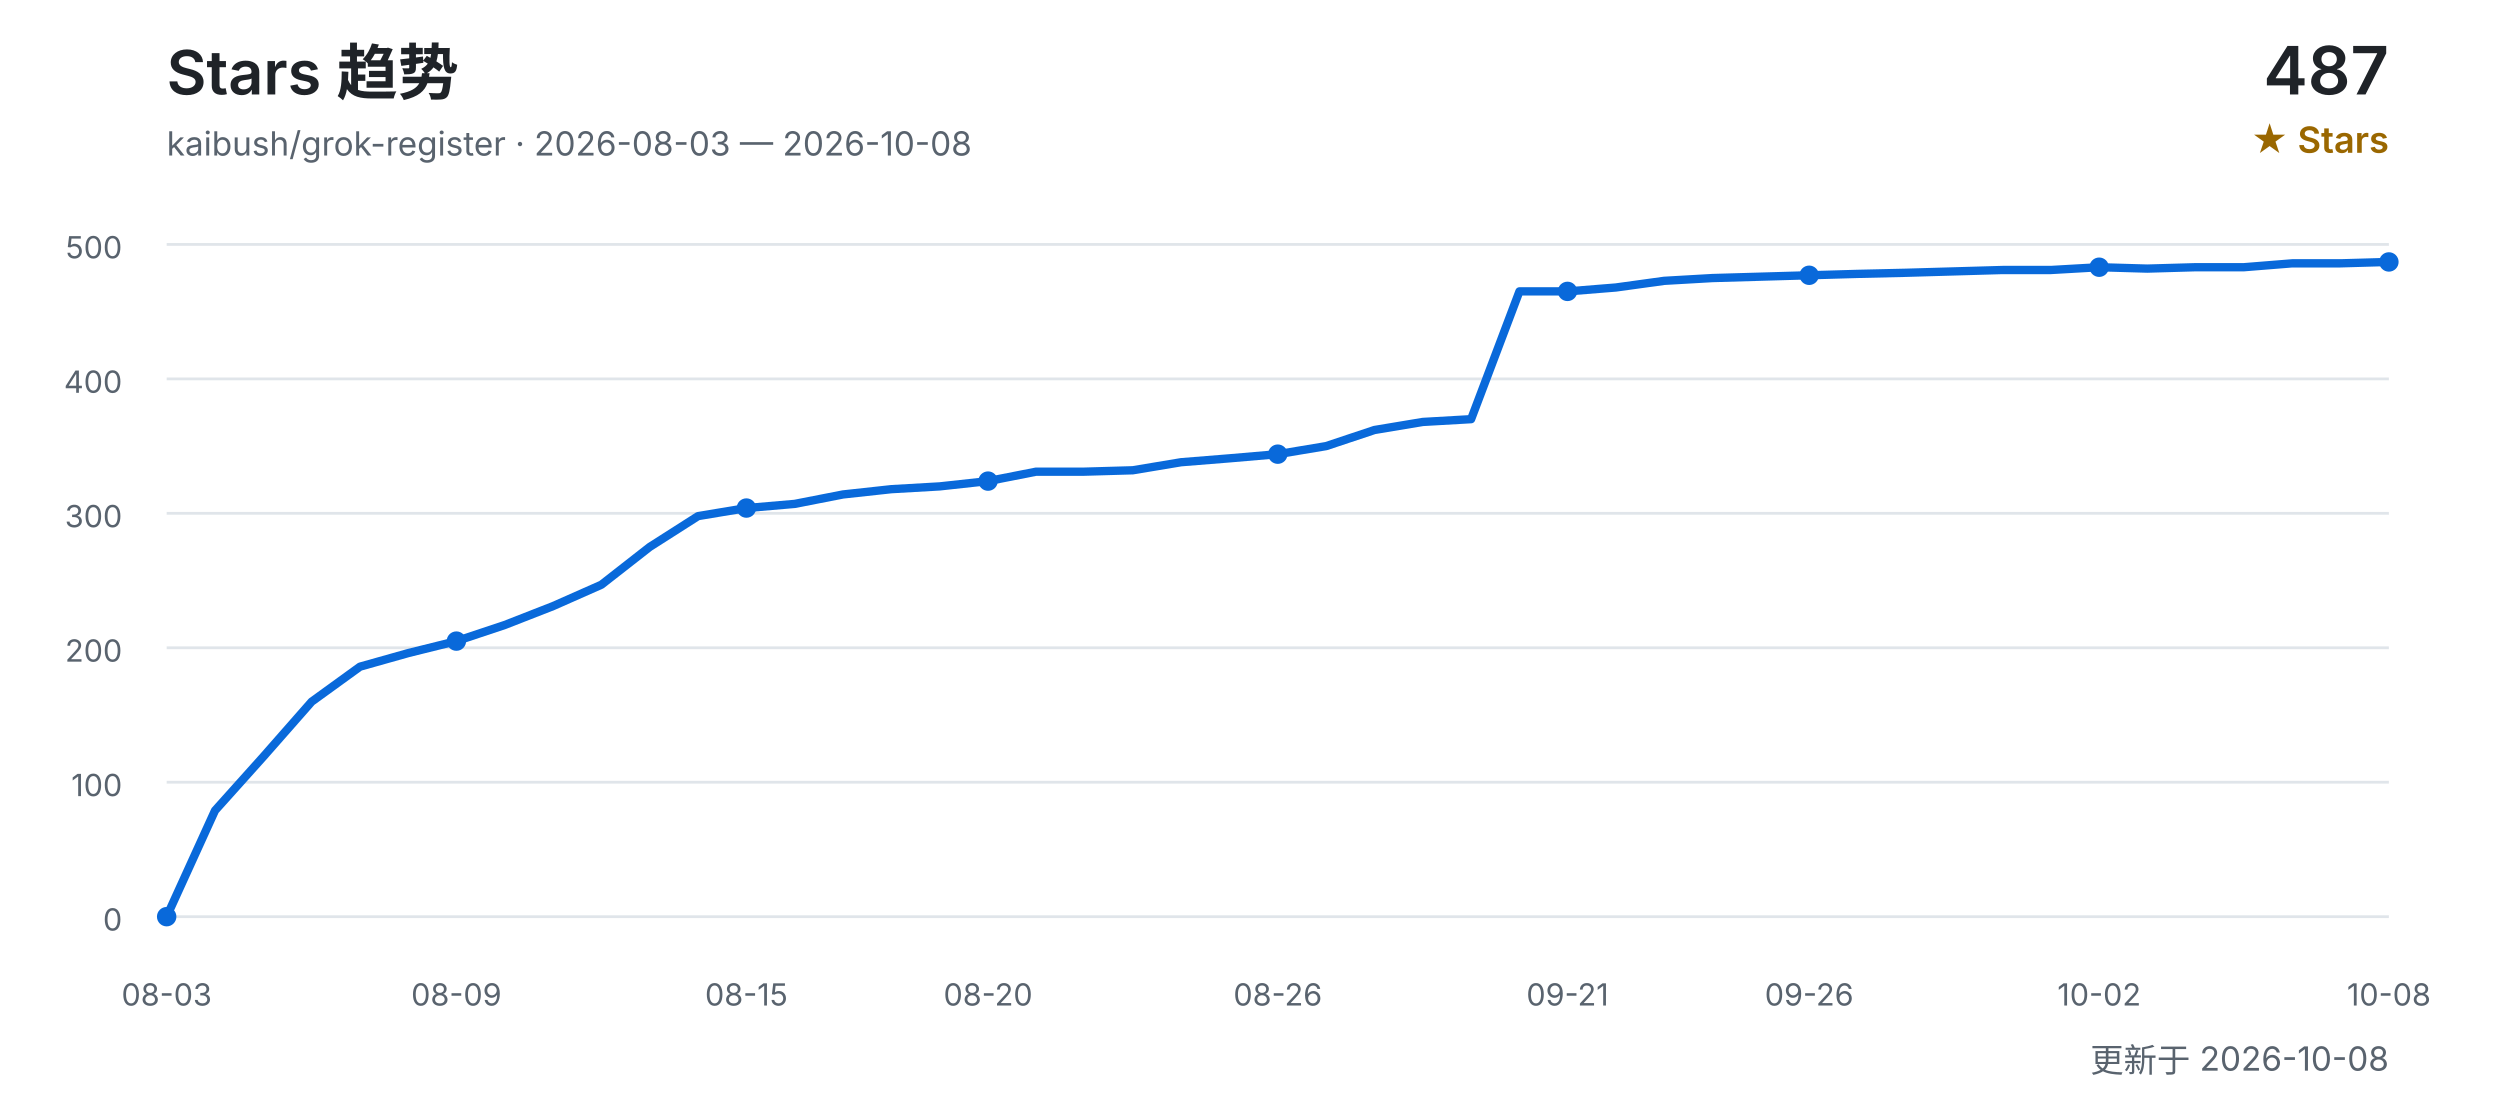
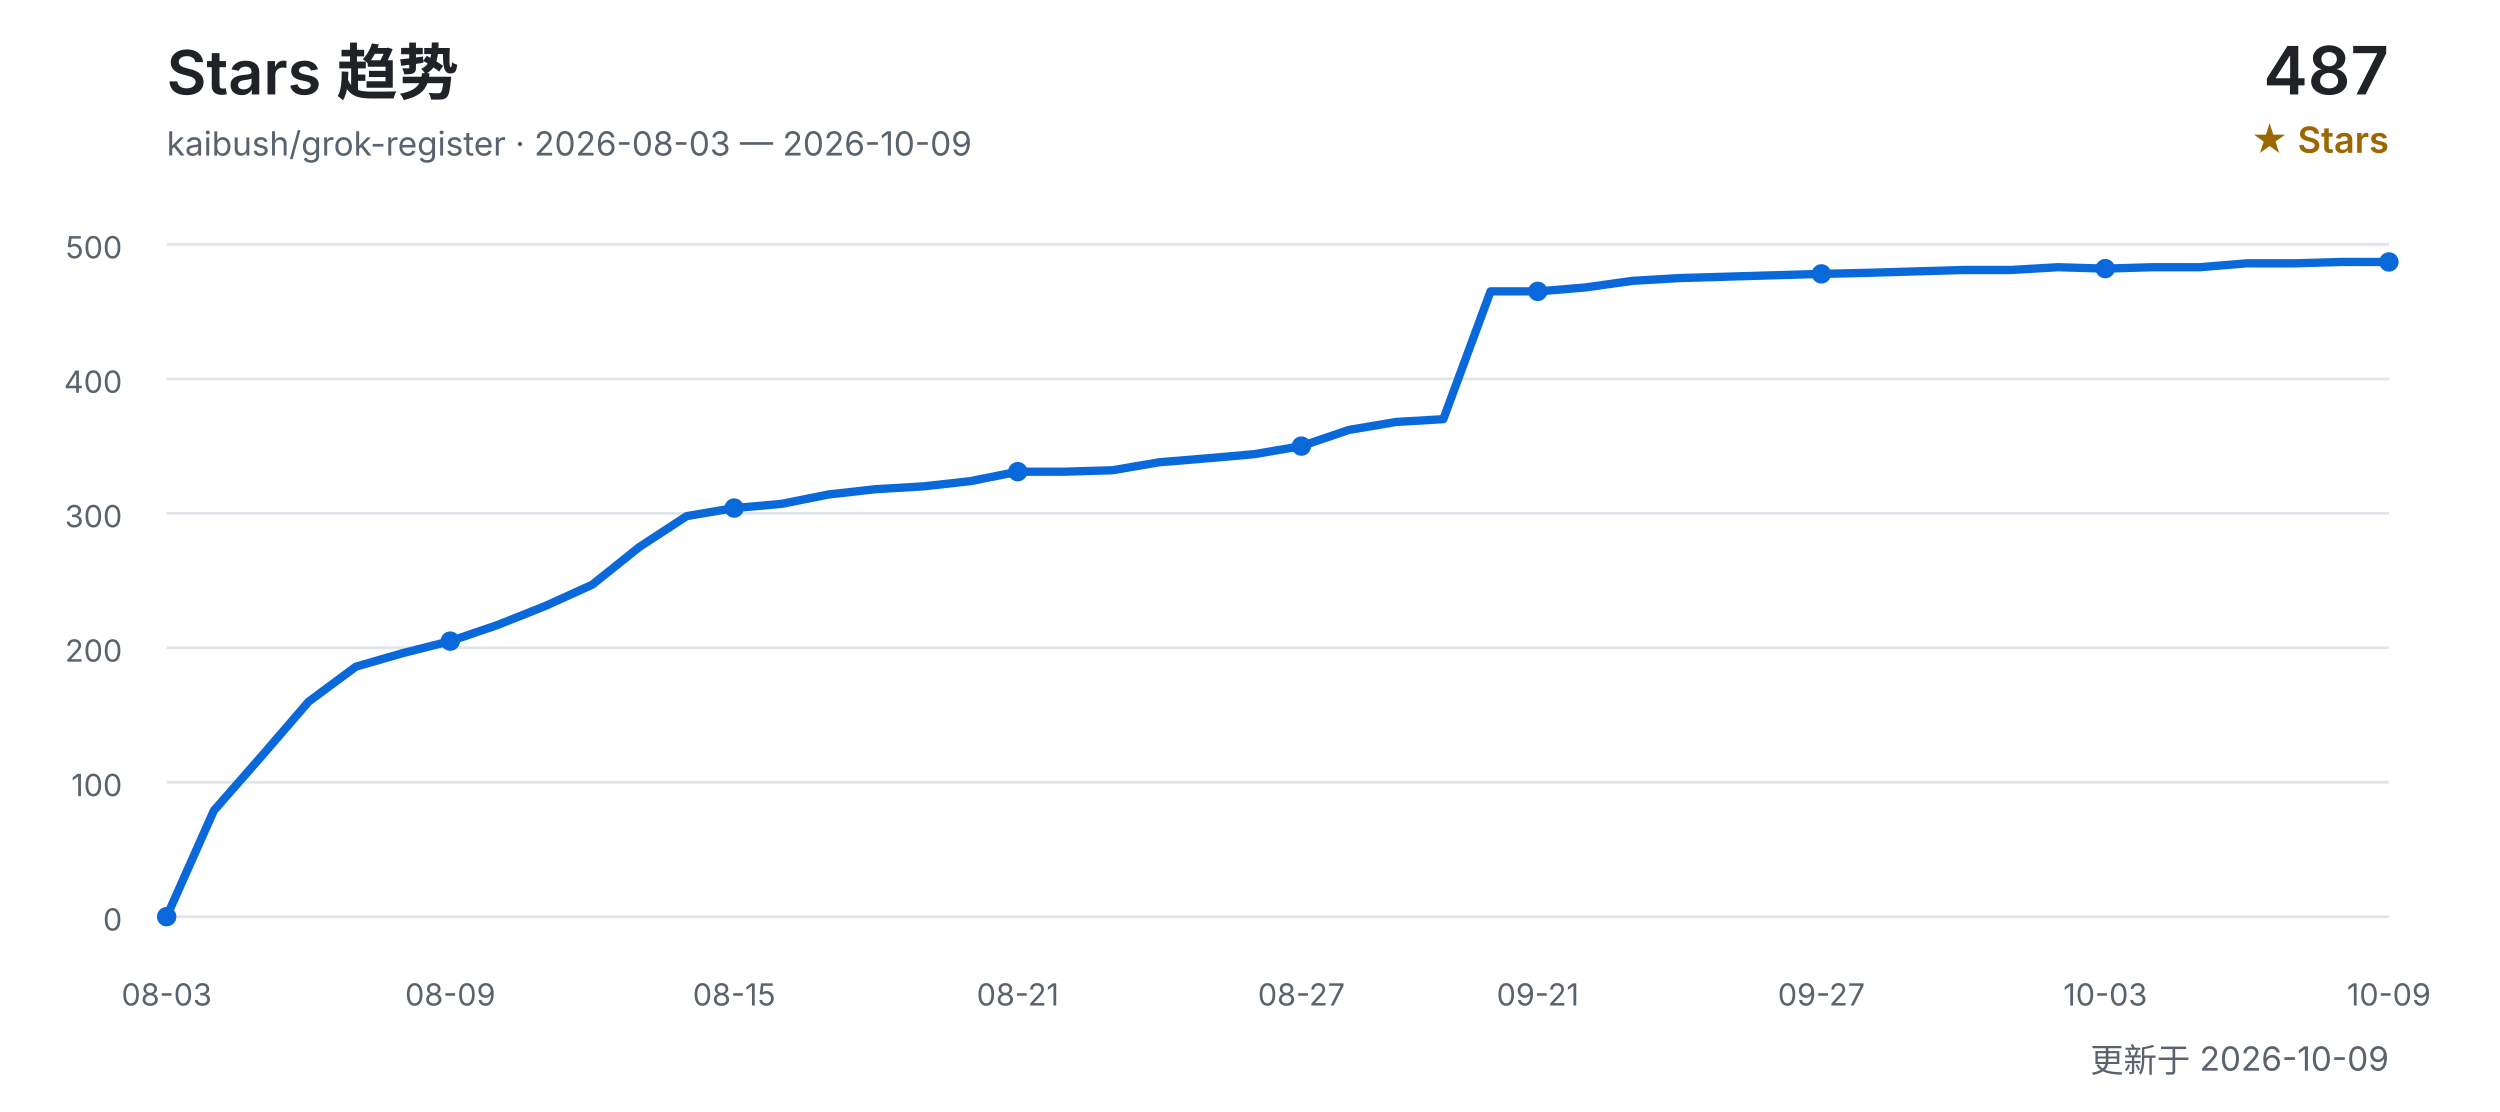
<svg xmlns="http://www.w3.org/2000/svg" width="900" height="400" viewBox="0 0 900 400" role="img" aria-labelledby="title desc">
  <defs>
    <style>
      text { font-family: Inter, "Segoe UI", Arial, "Noto Sans CJK SC", sans-serif; }
      .title { fill: #1f2328; font-size: 22px; font-weight: 600; }
      .subtitle { fill: #59636e; font-size: 12px; }
      .count { fill: #1f2328; font-size: 24px; font-weight: 600; }
      .count-label { fill: #9a6700; font-size: 13px; font-weight: 600; }
      .grid { stroke: #d0d7de; stroke-width: 1; opacity: 0.65; }
      .axis { fill: #59636e; font-size: 11px; }
      .line { fill: none; stroke: #0969da; stroke-width: 3; stroke-linecap: round; stroke-linejoin: round; }
      .point { fill: #0969da; }
    </style>
  </defs>
  <text x="60" y="34" class="title">Stars 趋势</text>
-   <text x="60" y="56" class="subtitle">kaibush/grok-register · 2026-08-03 — 2026-10-08</text>
+   <text x="60" y="56" class="subtitle">kaibush/grok-register · 2026-08-03 — 2026-10-09</text>
  <text x="860" y="34" class="count" text-anchor="end">487</text>
  <text x="860" y="55" class="count-label" text-anchor="end">★ Stars</text>
  <line x1="60" y1="330.0" x2="860" y2="330.0" class="grid" />
  <text x="44" y="335.0" class="axis" text-anchor="end">0</text>
  <line x1="60" y1="281.6" x2="860" y2="281.6" class="grid" />
  <text x="44" y="286.6" class="axis" text-anchor="end">100</text>
  <line x1="60" y1="233.2" x2="860" y2="233.2" class="grid" />
  <text x="44" y="238.2" class="axis" text-anchor="end">200</text>
  <line x1="60" y1="184.8" x2="860" y2="184.8" class="grid" />
  <text x="44" y="189.8" class="axis" text-anchor="end">300</text>
  <line x1="60" y1="136.4" x2="860" y2="136.4" class="grid" />
  <text x="44" y="141.4" class="axis" text-anchor="end">400</text>
  <line x1="60" y1="88.0" x2="860" y2="88.0" class="grid" />
  <text x="44" y="93.0" class="axis" text-anchor="end">500</text>
-   <polyline points="60.0,330.0 77.4,291.8 94.8,272.4 112.2,252.6 129.6,240.0 147.0,235.1 164.3,230.8 181.7,225.0 199.1,218.2 216.5,210.5 233.9,196.9 251.3,185.8 268.7,182.9 286.1,181.4 303.5,178.0 320.9,176.1 338.3,175.1 355.7,173.2 373.0,169.8 390.4,169.8 407.8,169.3 425.2,166.4 442.6,165.0 460.0,163.5 477.4,160.6 494.8,154.8 512.2,151.9 529.6,150.9 547.0,104.9 564.3,104.9 581.7,103.5 599.1,101.1 616.5,100.1 633.9,99.6 651.3,99.1 668.7,98.6 686.1,98.2 703.5,97.7 720.9,97.2 738.3,97.2 755.7,96.2 773.0,96.7 790.4,96.2 807.8,96.2 825.2,94.8 842.6,94.8 860.0,94.3" class="line" />
+   <polyline points="60.0,330.0 77.0,291.8 94.0,272.4 111.1,252.6 128.1,240.0 145.1,235.1 162.1,230.8 179.1,225.0 196.2,218.2 213.2,210.5 230.2,196.9 247.2,185.8 264.3,182.9 281.3,181.4 298.3,178.0 315.3,176.1 332.3,175.1 349.4,173.2 366.4,169.8 383.4,169.8 400.4,169.3 417.4,166.4 434.5,165.0 451.5,163.5 468.5,160.6 485.5,154.8 502.6,151.9 519.6,150.9 536.6,104.9 553.6,104.9 570.6,103.5 587.7,101.1 604.7,100.1 621.7,99.6 638.7,99.1 655.7,98.6 672.8,98.2 689.8,97.7 706.8,97.2 723.8,97.2 740.9,96.2 757.9,96.7 774.9,96.2 791.9,96.2 808.9,94.8 826.0,94.8 843.0,94.3 860.0,94.3" class="line" />
  <text x="60.0" y="362" class="axis" text-anchor="middle">08-03</text>
  <circle cx="60.0" cy="330.0" r="3.5" class="point" />
-   <text x="164.3" y="362" class="axis" text-anchor="middle">08-09</text>
-   <circle cx="164.3" cy="230.8" r="3.5" class="point" />
-   <text x="268.7" y="362" class="axis" text-anchor="middle">08-15</text>
-   <circle cx="268.7" cy="182.9" r="3.5" class="point" />
-   <text x="355.7" y="362" class="axis" text-anchor="middle">08-20</text>
-   <circle cx="355.7" cy="173.2" r="3.5" class="point" />
-   <text x="460.0" y="362" class="axis" text-anchor="middle">08-26</text>
-   <circle cx="460.0" cy="163.5" r="3.5" class="point" />
-   <text x="564.3" y="362" class="axis" text-anchor="middle">09-21</text>
-   <circle cx="564.3" cy="104.9" r="3.5" class="point" />
-   <text x="651.3" y="362" class="axis" text-anchor="middle">09-26</text>
-   <circle cx="651.3" cy="99.1" r="3.5" class="point" />
-   <text x="755.7" y="362" class="axis" text-anchor="middle">10-02</text>
-   <circle cx="755.7" cy="96.2" r="3.5" class="point" />
-   <text x="860.0" y="362" class="axis" text-anchor="middle">10-08</text>
+   <text x="162.1" y="362" class="axis" text-anchor="middle">08-09</text>
+   <circle cx="162.1" cy="230.8" r="3.5" class="point" />
+   <text x="264.3" y="362" class="axis" text-anchor="middle">08-15</text>
+   <circle cx="264.3" cy="182.9" r="3.5" class="point" />
+   <text x="366.4" y="362" class="axis" text-anchor="middle">08-21</text>
+   <circle cx="366.4" cy="169.8" r="3.5" class="point" />
+   <text x="468.5" y="362" class="axis" text-anchor="middle">08-27</text>
+   <circle cx="468.5" cy="160.6" r="3.5" class="point" />
+   <text x="553.6" y="362" class="axis" text-anchor="middle">09-21</text>
+   <circle cx="553.6" cy="104.9" r="3.5" class="point" />
+   <text x="655.7" y="362" class="axis" text-anchor="middle">09-27</text>
+   <circle cx="655.7" cy="98.6" r="3.5" class="point" />
+   <text x="757.9" y="362" class="axis" text-anchor="middle">10-03</text>
+   <circle cx="757.9" cy="96.7" r="3.5" class="point" />
+   <text x="860.0" y="362" class="axis" text-anchor="middle">10-09</text>
  <circle cx="860.0" cy="94.3" r="3.5" class="point" />
-   <text x="860" y="386" class="subtitle" text-anchor="end">更新于 2026-10-08</text>
+   <text x="860" y="386" class="subtitle" text-anchor="end">更新于 2026-10-09</text>
</svg>
